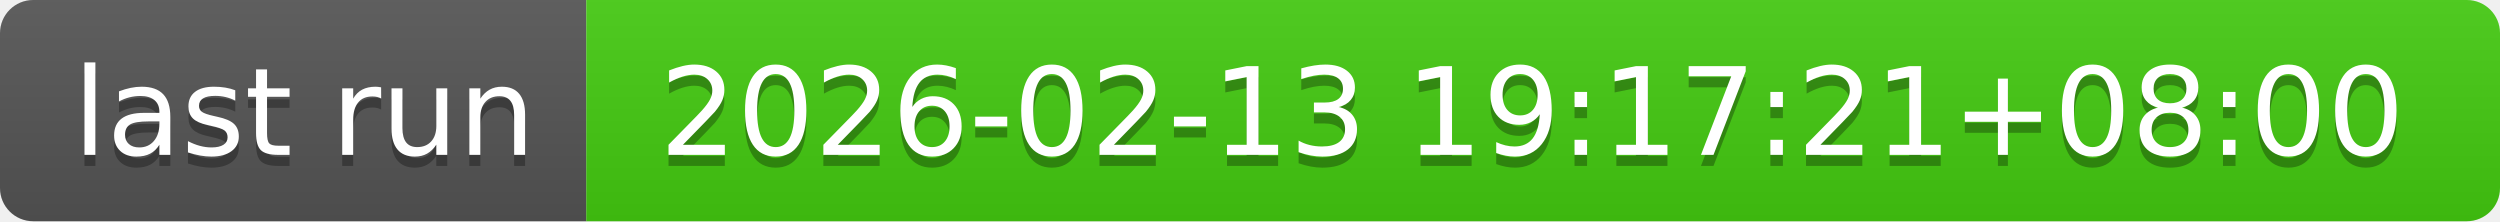
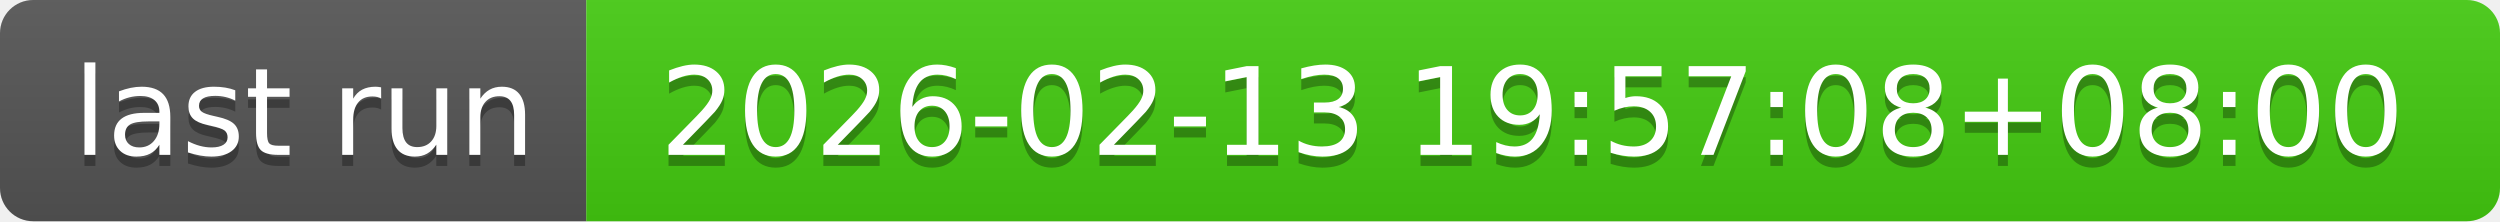
- <svg xmlns="http://www.w3.org/2000/svg" width="226" height="20" role="img" aria-label="last run: 2026-02-13 19:17:21+08:00">
+ <svg xmlns="http://www.w3.org/2000/svg" width="226" height="20" role="img" aria-label="last run: 2026-02-13 19:57:08+08:00">
  <linearGradient id="s" x2="0" y2="100%">
    <stop offset="0" stop-color="#bbb" stop-opacity=".1" />
    <stop offset="1" stop-opacity=".1" />
  </linearGradient>
  <clipPath id="r">
    <rect width="226" height="20" rx="3" fill="#fff" />
  </clipPath>
  <g clip-path="url(#r)">
    <rect width="53" height="20" fill="#555" />
    <rect x="53" width="173" height="20" fill="#4c1" />
    <rect width="226" height="20" fill="url(#s)" />
  </g>
  <g fill="#fff" text-anchor="middle" font-family="Verdana,Geneva,DejaVu Sans,sans-serif" text-rendering="geometricPrecision" font-size="110">
    <text aria-hidden="true" x="275" y="150" fill="#010101" fill-opacity=".3" transform="scale(.1)" textLength="430">last run</text>
    <text x="275" y="140" transform="scale(.1)" fill="#fff" textLength="430">last run</text>
-     <text aria-hidden="true" x="1385" y="150" fill="#010101" fill-opacity=".3" transform="scale(.1)" textLength="1630">2026-02-13 19:17:21+08:00</text>
-     <text x="1385" y="140" transform="scale(.1)" fill="#fff" textLength="1630">2026-02-13 19:17:21+08:00</text>
+     <text aria-hidden="true" x="1385" y="150" fill="#010101" fill-opacity=".3" transform="scale(.1)" textLength="1630">2026-02-13 19:57:08+08:00</text>
+     <text x="1385" y="140" transform="scale(.1)" fill="#fff" textLength="1630">2026-02-13 19:57:08+08:00</text>
  </g>
</svg>
